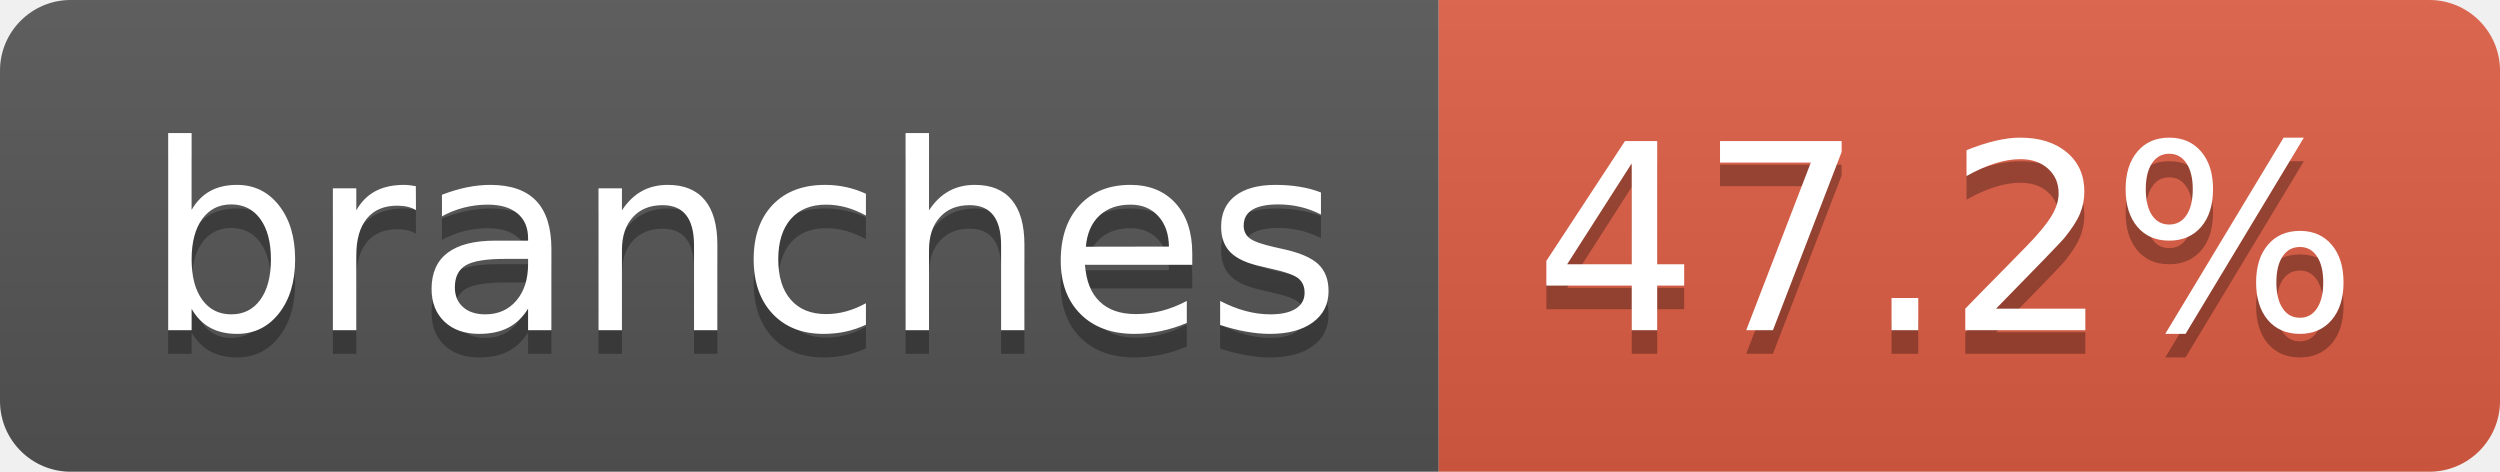
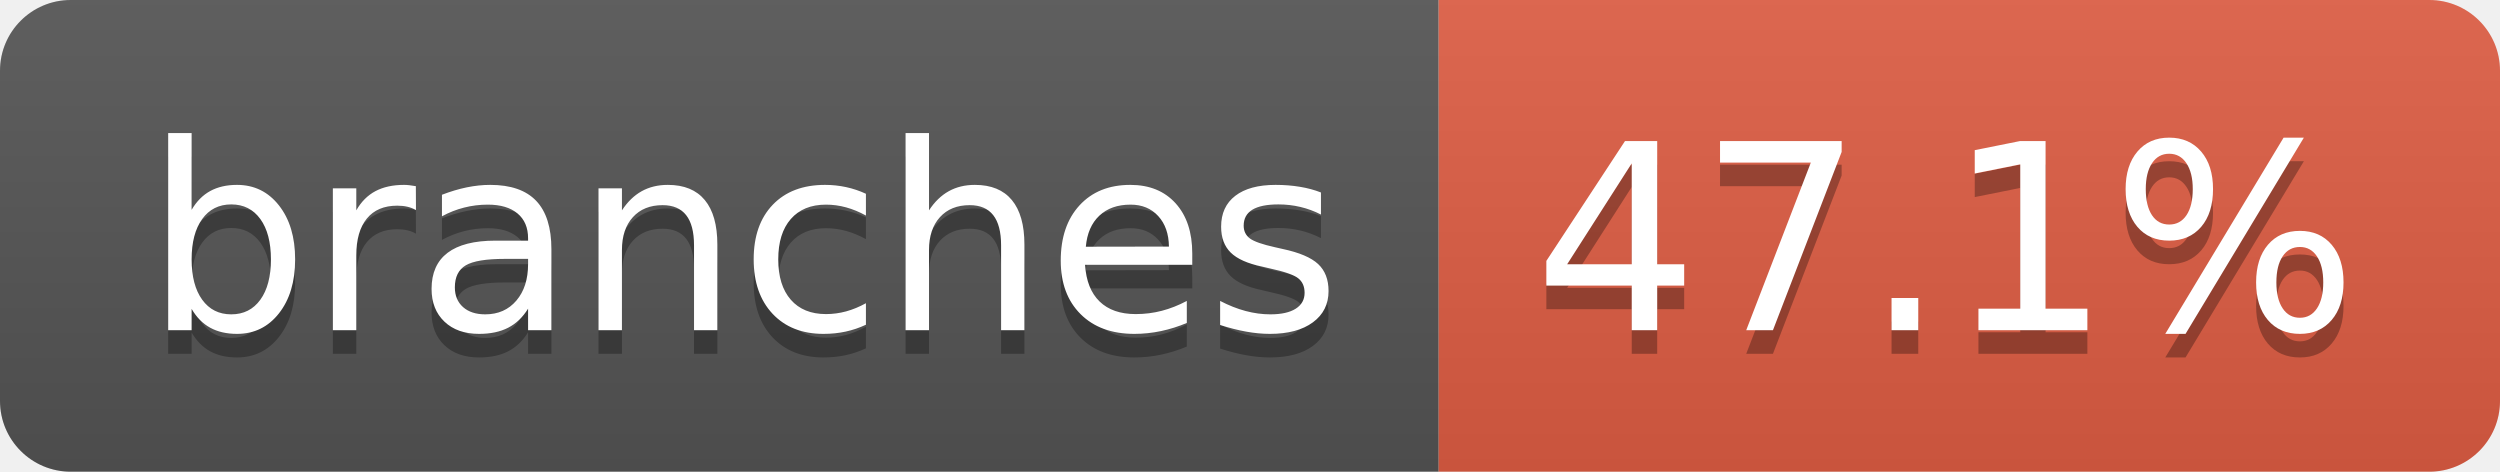
- <svg xmlns="http://www.w3.org/2000/svg" width="106" height="20" role="img" aria-label="branches: 47.2%">
+ <svg xmlns="http://www.w3.org/2000/svg" width="106" height="20" role="img" aria-label="branches: 47.1%">
  <linearGradient id="s" x2="0" y2="100%">
    <stop offset="0" stop-color="#bbb" stop-opacity=".1" />
    <stop offset="1" stop-opacity=".1" />
  </linearGradient>
  <clipPath id="r">
    <rect width="106" height="20" rx="3" fill="#fff" />
  </clipPath>
  <g clip-path="url(#r)">
    <rect width="61" height="20" fill="#555" />
    <rect x="61" width="45" height="20" fill="#e05d44" />
    <rect width="106" height="20" fill="url(#s)" />
  </g>
  <g fill="#fff" text-anchor="middle" font-family="Verdana,Geneva,DejaVu Sans,sans-serif" text-rendering="geometricPrecision" font-size="110">
    <text aria-hidden="true" x="315" y="150" fill="#010101" fill-opacity=".3" transform="scale(.1)" textLength="507">branches</text>
    <text x="315" y="140" transform="scale(.1)" fill="#fff" textLength="507">branches</text>
-     <text aria-hidden="true" x="825" y="150" fill="#010101" fill-opacity=".3" transform="scale(.1)" textLength="350">47.2%</text>
-     <text x="825" y="140" transform="scale(.1)" fill="#fff" textLength="350">47.2%</text>
+     <text aria-hidden="true" x="825" y="150" fill="#010101" fill-opacity=".3" transform="scale(.1)" textLength="350">47.1%</text>
+     <text x="825" y="140" transform="scale(.1)" fill="#fff" textLength="350">47.1%</text>
  </g>
</svg>
